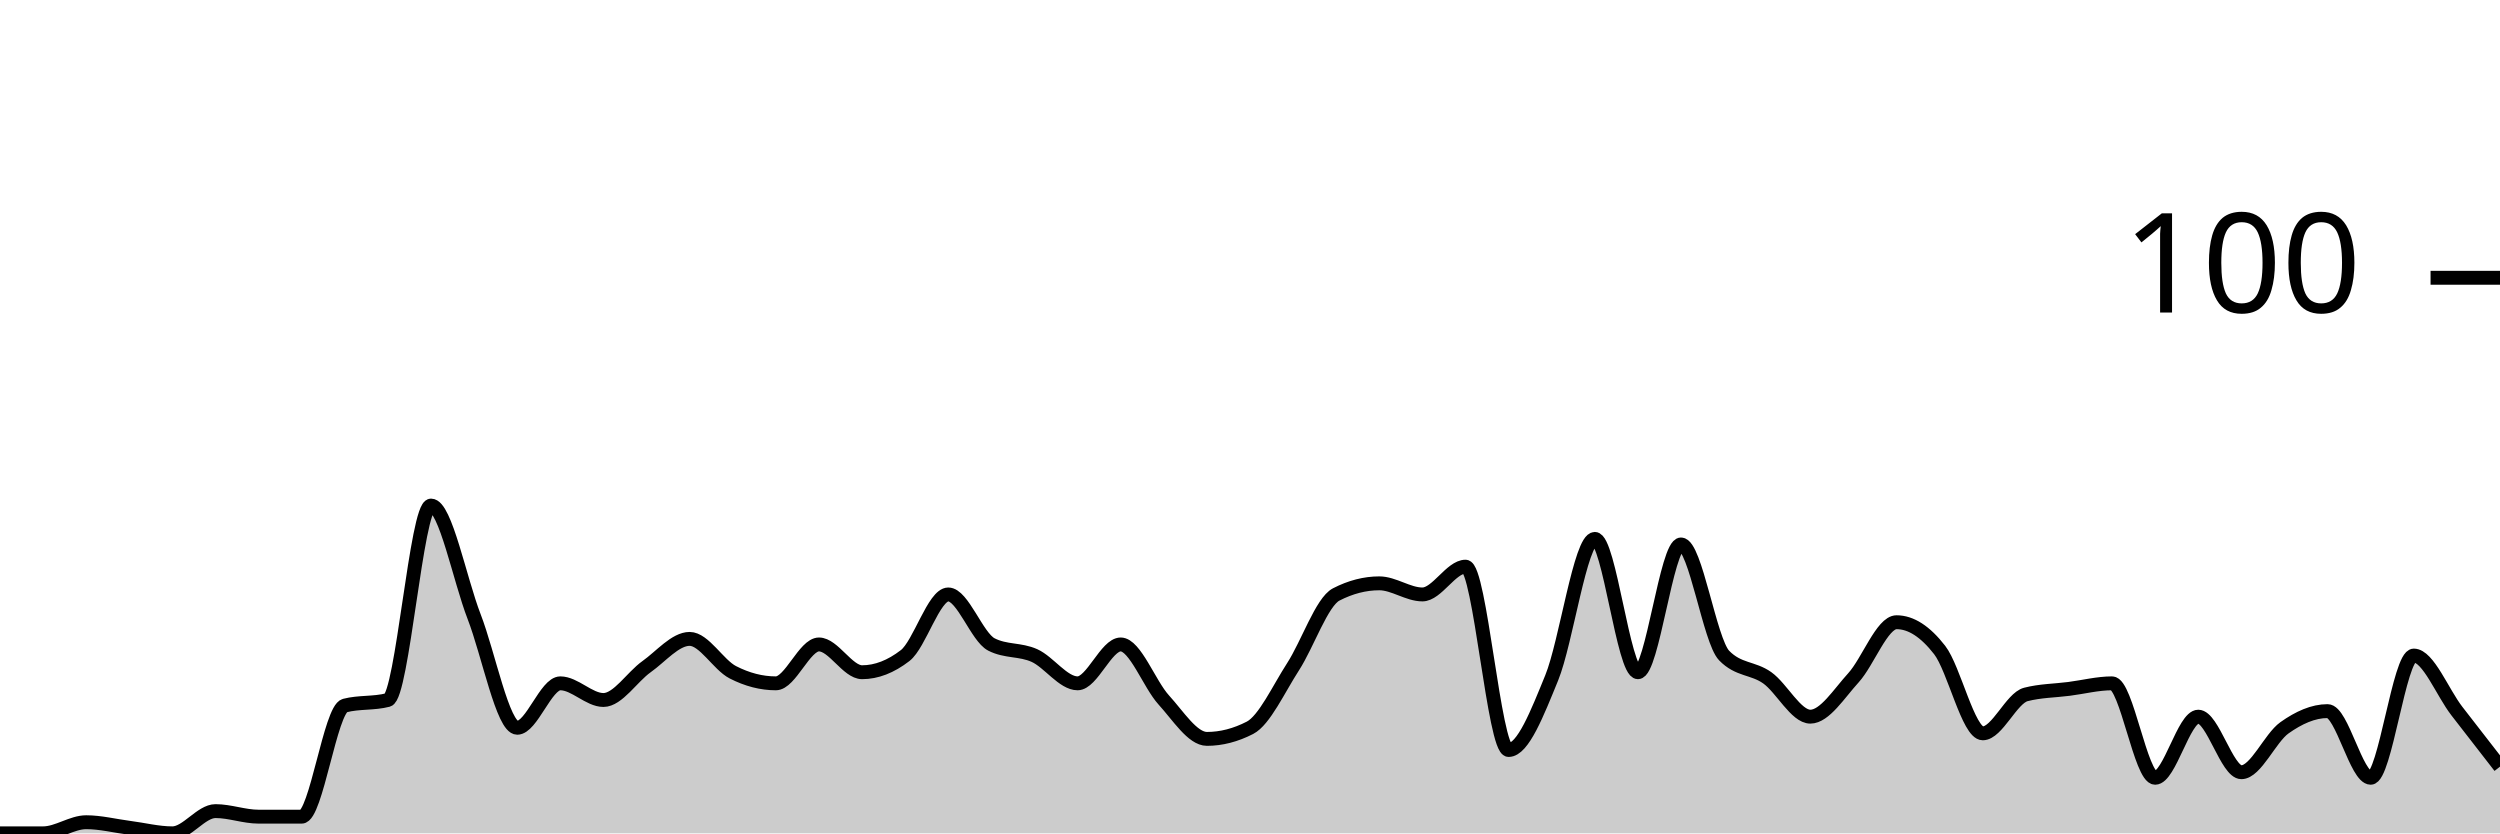
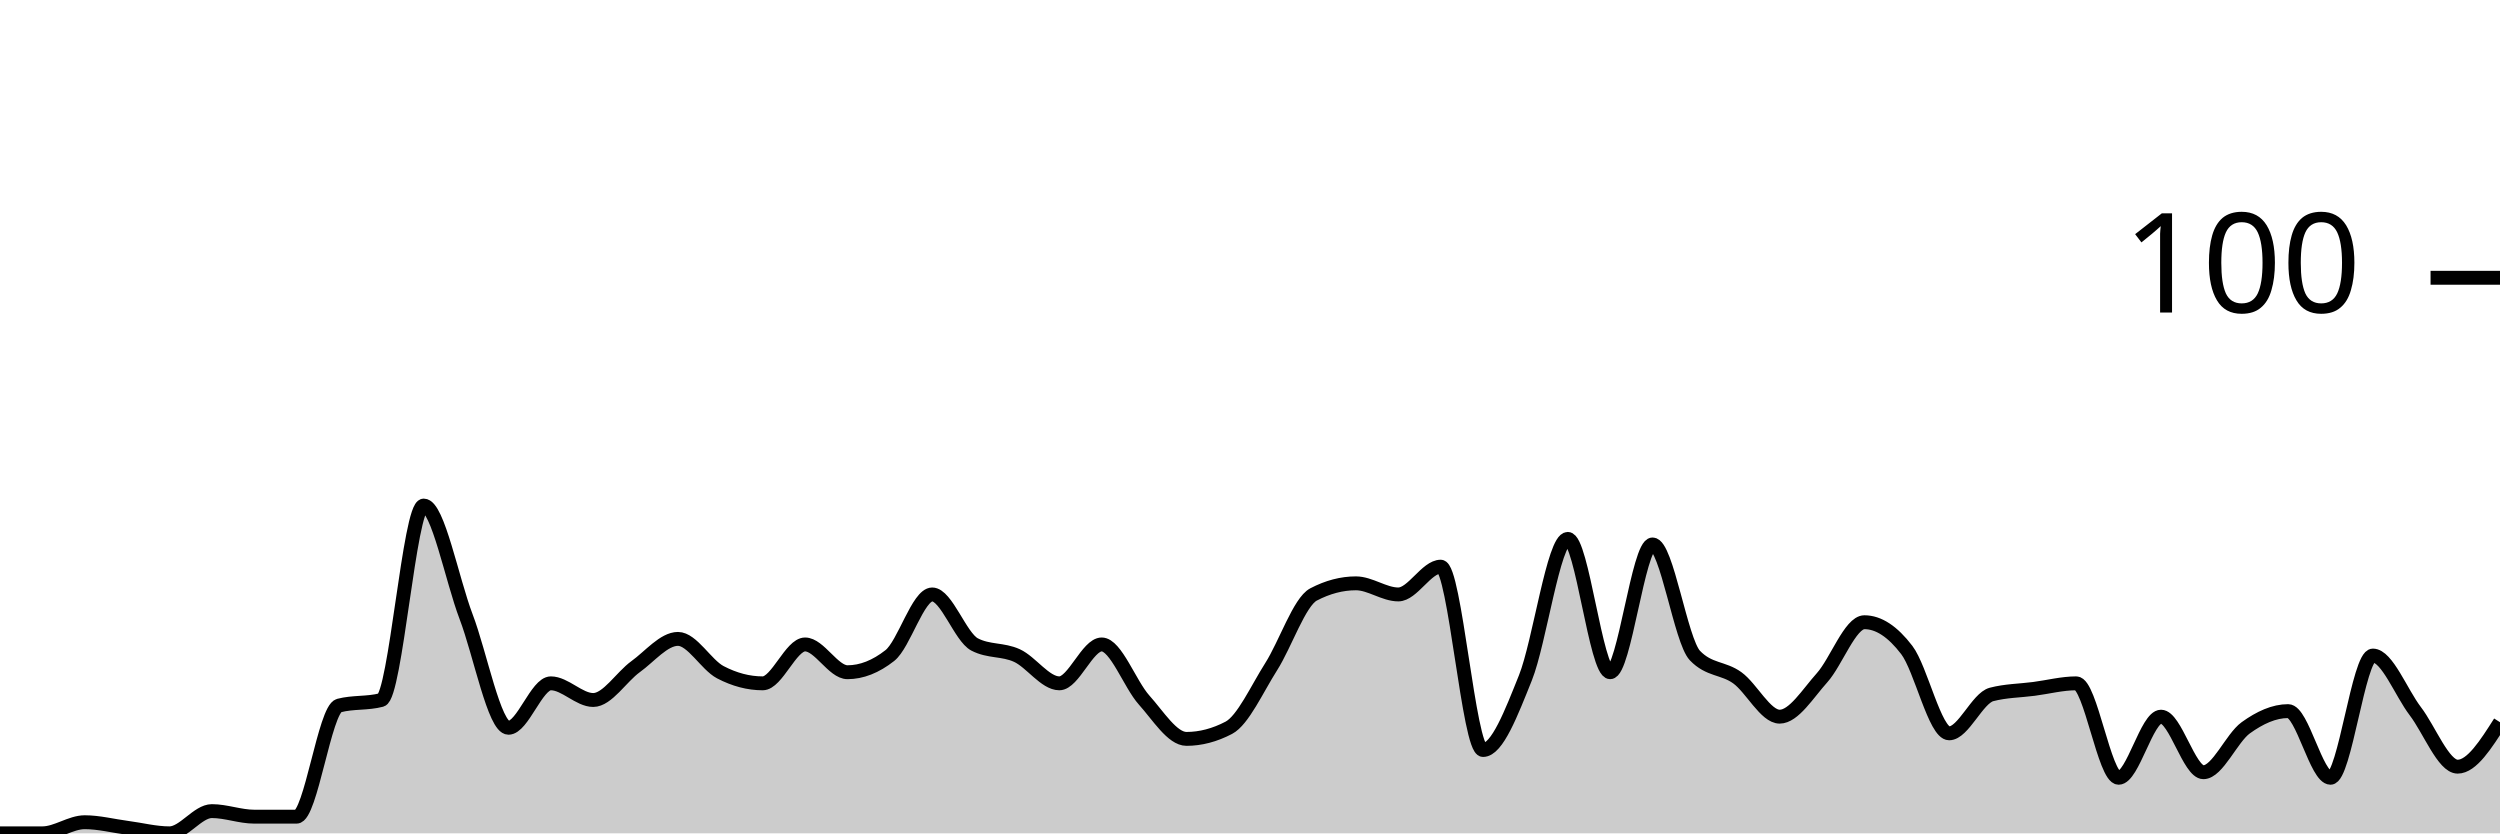
<svg xmlns="http://www.w3.org/2000/svg" viewBox="0 0 180 60">
  <g transform="translate(0,20)">
-     <path class="area" fill="rgba(0, 0, 0, 0.2)" d="M0,40C1.034,40,2.069,40,3.103,40C4.138,40,5.172,39.2,6.207,39.2C7.241,39.2,8.276,39.467,9.31,39.6C10.345,39.733,11.379,40,12.414,40C13.448,40,14.483,38.4,15.517,38.4C16.552,38.4,17.586,38.8,18.621,38.8C19.655,38.8,20.69,38.8,21.724,38.8C22.759,38.8,23.793,31.067,24.828,30.8C25.862,30.533,26.897,30.667,27.931,30.4C28.966,30.133,30,16.4,31.034,16.4C32.069,16.4,33.103,21.733,34.138,24.4C35.172,27.067,36.207,32.4,37.241,32.4C38.276,32.4,39.31,29.2,40.345,29.2C41.379,29.2,42.414,30.4,43.448,30.4C44.483,30.4,45.517,28.733,46.552,28C47.586,27.267,48.621,26,49.655,26C50.69,26,51.724,27.867,52.759,28.4C53.793,28.933,54.828,29.2,55.862,29.2C56.897,29.2,57.931,26.4,58.966,26.4C60,26.4,61.034,28.4,62.069,28.4C63.103,28.4,64.138,28,65.172,27.2C66.207,26.4,67.241,22.8,68.276,22.8C69.31,22.8,70.345,25.867,71.379,26.4C72.414,26.933,73.448,26.733,74.483,27.2C75.517,27.667,76.552,29.2,77.586,29.2C78.621,29.2,79.655,26.4,80.69,26.4C81.724,26.4,82.759,29.267,83.793,30.4C84.828,31.533,85.862,33.2,86.897,33.2C87.931,33.2,88.966,32.933,90,32.4C91.034,31.867,92.069,29.6,93.103,28C94.138,26.4,95.172,23.333,96.207,22.8C97.241,22.267,98.276,22,99.31,22C100.345,22,101.379,22.8,102.414,22.8C103.448,22.8,104.483,20.8,105.517,20.8C106.552,20.8,107.586,34,108.621,34C109.655,34,110.69,31.333,111.724,28.8C112.759,26.267,113.793,18.8,114.828,18.8C115.862,18.8,116.897,28.4,117.931,28.4C118.966,28.4,120,19.2,121.034,19.2C122.069,19.2,123.103,26.133,124.138,27.2C125.172,28.267,126.207,28.067,127.241,28.8C128.276,29.533,129.31,31.6,130.345,31.6C131.379,31.6,132.414,29.933,133.448,28.8C134.483,27.667,135.517,24.8,136.552,24.8C137.586,24.8,138.621,25.467,139.655,26.8C140.69,28.133,141.724,32.8,142.759,32.8C143.793,32.8,144.828,30.267,145.862,30C146.897,29.733,147.931,29.733,148.966,29.6C150,29.467,151.034,29.2,152.069,29.2C153.103,29.2,154.138,36,155.172,36C156.207,36,157.241,31.6,158.276,31.6C159.31,31.6,160.345,35.6,161.379,35.6C162.414,35.6,163.448,33.133,164.483,32.4C165.517,31.667,166.552,31.2,167.586,31.2C168.621,31.2,169.655,36,170.69,36C171.724,36,172.759,27.2,173.793,27.2C174.828,27.2,175.862,29.867,176.897,31.2C177.931,32.533,178.966,33.867,180,35.2L180,40C178.966,40,177.931,40,176.897,40C175.862,40,174.828,40,173.793,40C172.759,40,171.724,40,170.69,40C169.655,40,168.621,40,167.586,40C166.552,40,165.517,40,164.483,40C163.448,40,162.414,40,161.379,40C160.345,40,159.31,40,158.276,40C157.241,40,156.207,40,155.172,40C154.138,40,153.103,40,152.069,40C151.034,40,150,40,148.966,40C147.931,40,146.897,40,145.862,40C144.828,40,143.793,40,142.759,40C141.724,40,140.69,40,139.655,40C138.621,40,137.586,40,136.552,40C135.517,40,134.483,40,133.448,40C132.414,40,131.379,40,130.345,40C129.31,40,128.276,40,127.241,40C126.207,40,125.172,40,124.138,40C123.103,40,122.069,40,121.034,40C120,40,118.966,40,117.931,40C116.897,40,115.862,40,114.828,40C113.793,40,112.759,40,111.724,40C110.69,40,109.655,40,108.621,40C107.586,40,106.552,40,105.517,40C104.483,40,103.448,40,102.414,40C101.379,40,100.345,40,99.31,40C98.276,40,97.241,40,96.207,40C95.172,40,94.138,40,93.103,40C92.069,40,91.034,40,90,40C88.966,40,87.931,40,86.897,40C85.862,40,84.828,40,83.793,40C82.759,40,81.724,40,80.69,40C79.655,40,78.621,40,77.586,40C76.552,40,75.517,40,74.483,40C73.448,40,72.414,40,71.379,40C70.345,40,69.31,40,68.276,40C67.241,40,66.207,40,65.172,40C64.138,40,63.103,40,62.069,40C61.034,40,60,40,58.966,40C57.931,40,56.897,40,55.862,40C54.828,40,53.793,40,52.759,40C51.724,40,50.69,40,49.655,40C48.621,40,47.586,40,46.552,40C45.517,40,44.483,40,43.448,40C42.414,40,41.379,40,40.345,40C39.31,40,38.276,40,37.241,40C36.207,40,35.172,40,34.138,40C33.103,40,32.069,40,31.034,40C30,40,28.966,40,27.931,40C26.897,40,25.862,40,24.828,40C23.793,40,22.759,40,21.724,40C20.69,40,19.655,40,18.621,40C17.586,40,16.552,40,15.517,40C14.483,40,13.448,40,12.414,40C11.379,40,10.345,40,9.31,40C8.276,40,7.241,40,6.207,40C5.172,40,4.138,40,3.103,40C2.069,40,1.034,40,0,40Z" />
-     <path class="line" stroke="black" fill="none" d="M0,40C1.034,40,2.069,40,3.103,40C4.138,40,5.172,39.2,6.207,39.2C7.241,39.2,8.276,39.467,9.31,39.6C10.345,39.733,11.379,40,12.414,40C13.448,40,14.483,38.4,15.517,38.4C16.552,38.4,17.586,38.8,18.621,38.8C19.655,38.8,20.69,38.8,21.724,38.8C22.759,38.8,23.793,31.067,24.828,30.8C25.862,30.533,26.897,30.667,27.931,30.4C28.966,30.133,30,16.4,31.034,16.4C32.069,16.4,33.103,21.733,34.138,24.4C35.172,27.067,36.207,32.4,37.241,32.4C38.276,32.4,39.31,29.2,40.345,29.2C41.379,29.2,42.414,30.4,43.448,30.4C44.483,30.4,45.517,28.733,46.552,28C47.586,27.267,48.621,26,49.655,26C50.69,26,51.724,27.867,52.759,28.4C53.793,28.933,54.828,29.2,55.862,29.2C56.897,29.2,57.931,26.4,58.966,26.4C60,26.4,61.034,28.4,62.069,28.4C63.103,28.4,64.138,28,65.172,27.2C66.207,26.4,67.241,22.8,68.276,22.8C69.31,22.8,70.345,25.867,71.379,26.4C72.414,26.933,73.448,26.733,74.483,27.2C75.517,27.667,76.552,29.2,77.586,29.2C78.621,29.2,79.655,26.4,80.69,26.4C81.724,26.4,82.759,29.267,83.793,30.4C84.828,31.533,85.862,33.2,86.897,33.2C87.931,33.2,88.966,32.933,90,32.4C91.034,31.867,92.069,29.6,93.103,28C94.138,26.4,95.172,23.333,96.207,22.8C97.241,22.267,98.276,22,99.31,22C100.345,22,101.379,22.8,102.414,22.8C103.448,22.8,104.483,20.8,105.517,20.8C106.552,20.8,107.586,34,108.621,34C109.655,34,110.69,31.333,111.724,28.8C112.759,26.267,113.793,18.8,114.828,18.8C115.862,18.8,116.897,28.4,117.931,28.4C118.966,28.4,120,19.2,121.034,19.2C122.069,19.2,123.103,26.133,124.138,27.2C125.172,28.267,126.207,28.067,127.241,28.8C128.276,29.533,129.31,31.6,130.345,31.6C131.379,31.6,132.414,29.933,133.448,28.8C134.483,27.667,135.517,24.8,136.552,24.8C137.586,24.8,138.621,25.467,139.655,26.8C140.69,28.133,141.724,32.8,142.759,32.8C143.793,32.8,144.828,30.267,145.862,30C146.897,29.733,147.931,29.733,148.966,29.6C150,29.467,151.034,29.2,152.069,29.2C153.103,29.2,154.138,36,155.172,36C156.207,36,157.241,31.6,158.276,31.6C159.31,31.6,160.345,35.6,161.379,35.6C162.414,35.6,163.448,33.133,164.483,32.4C165.517,31.667,166.552,31.2,167.586,31.2C168.621,31.2,169.655,36,170.69,36C171.724,36,172.759,27.2,173.793,27.2C174.828,27.2,175.862,29.867,176.897,31.2C177.931,32.533,178.966,33.867,180,35.2" />
+     <path class="area" fill="rgba(0, 0, 0, 0.2)" d="M0,40C1.017,40,2.034,40,3.051,40C4.068,40,5.085,39.2,6.102,39.2C7.119,39.2,8.136,39.467,9.153,39.6C10.169,39.733,11.186,40,12.203,40C13.22,40,14.237,38.4,15.254,38.4C16.271,38.4,17.288,38.8,18.305,38.8C19.322,38.8,20.339,38.8,21.356,38.8C22.373,38.8,23.39,31.067,24.407,30.8C25.424,30.533,26.441,30.667,27.458,30.4C28.475,30.133,29.492,16.4,30.508,16.4C31.525,16.4,32.542,21.733,33.559,24.4C34.576,27.067,35.593,32.4,36.61,32.4C37.627,32.4,38.644,29.2,39.661,29.2C40.678,29.2,41.695,30.4,42.712,30.4C43.729,30.4,44.746,28.733,45.763,28C46.78,27.267,47.797,26,48.814,26C49.831,26,50.847,27.867,51.864,28.4C52.881,28.933,53.898,29.2,54.915,29.2C55.932,29.2,56.949,26.4,57.966,26.4C58.983,26.4,60,28.4,61.017,28.4C62.034,28.4,63.051,28,64.068,27.2C65.085,26.4,66.102,22.8,67.119,22.8C68.136,22.8,69.153,25.867,70.169,26.4C71.186,26.933,72.203,26.733,73.22,27.2C74.237,27.667,75.254,29.2,76.271,29.2C77.288,29.2,78.305,26.4,79.322,26.4C80.339,26.4,81.356,29.267,82.373,30.4C83.39,31.533,84.407,33.2,85.424,33.2C86.441,33.2,87.458,32.933,88.475,32.4C89.492,31.867,90.508,29.6,91.525,28C92.542,26.4,93.559,23.333,94.576,22.8C95.593,22.267,96.61,22,97.627,22C98.644,22,99.661,22.8,100.678,22.8C101.695,22.8,102.712,20.8,103.729,20.8C104.746,20.8,105.763,34,106.78,34C107.797,34,108.814,31.333,109.831,28.8C110.847,26.267,111.864,18.8,112.881,18.8C113.898,18.8,114.915,28.4,115.932,28.4C116.949,28.4,117.966,19.2,118.983,19.2C120,19.2,121.017,26.133,122.034,27.2C123.051,28.267,124.068,28.067,125.085,28.8C126.102,29.533,127.119,31.6,128.136,31.6C129.153,31.6,130.169,29.933,131.186,28.8C132.203,27.667,133.22,24.8,134.237,24.8C135.254,24.8,136.271,25.467,137.288,26.8C138.305,28.133,139.322,32.8,140.339,32.8C141.356,32.8,142.373,30.267,143.39,30C144.407,29.733,145.424,29.733,146.441,29.6C147.458,29.467,148.475,29.2,149.492,29.2C150.508,29.2,151.525,36,152.542,36C153.559,36,154.576,31.6,155.593,31.6C156.61,31.6,157.627,35.6,158.644,35.6C159.661,35.6,160.678,33.133,161.695,32.4C162.712,31.667,163.729,31.2,164.746,31.2C165.763,31.2,166.78,36,167.797,36C168.814,36,169.831,27.2,170.847,27.2C171.864,27.2,172.881,29.867,173.898,31.2C174.915,32.533,175.932,35.2,176.949,35.2C177.966,35.2,178.983,33.6,180,32L180,40C178.983,40,177.966,40,176.949,40C175.932,40,174.915,40,173.898,40C172.881,40,171.864,40,170.847,40C169.831,40,168.814,40,167.797,40C166.78,40,165.763,40,164.746,40C163.729,40,162.712,40,161.695,40C160.678,40,159.661,40,158.644,40C157.627,40,156.61,40,155.593,40C154.576,40,153.559,40,152.542,40C151.525,40,150.508,40,149.492,40C148.475,40,147.458,40,146.441,40C145.424,40,144.407,40,143.39,40C142.373,40,141.356,40,140.339,40C139.322,40,138.305,40,137.288,40C136.271,40,135.254,40,134.237,40C133.22,40,132.203,40,131.186,40C130.169,40,129.153,40,128.136,40C127.119,40,126.102,40,125.085,40C124.068,40,123.051,40,122.034,40C121.017,40,120,40,118.983,40C117.966,40,116.949,40,115.932,40C114.915,40,113.898,40,112.881,40C111.864,40,110.847,40,109.831,40C108.814,40,107.797,40,106.78,40C105.763,40,104.746,40,103.729,40C102.712,40,101.695,40,100.678,40C99.661,40,98.644,40,97.627,40C96.61,40,95.593,40,94.576,40C93.559,40,92.542,40,91.525,40C90.508,40,89.492,40,88.475,40C87.458,40,86.441,40,85.424,40C84.407,40,83.39,40,82.373,40C81.356,40,80.339,40,79.322,40C78.305,40,77.288,40,76.271,40C75.254,40,74.237,40,73.22,40C72.203,40,71.186,40,70.169,40C69.153,40,68.136,40,67.119,40C66.102,40,65.085,40,64.068,40C63.051,40,62.034,40,61.017,40C60,40,58.983,40,57.966,40C56.949,40,55.932,40,54.915,40C53.898,40,52.881,40,51.864,40C50.847,40,49.831,40,48.814,40C47.797,40,46.78,40,45.763,40C44.746,40,43.729,40,42.712,40C41.695,40,40.678,40,39.661,40C38.644,40,37.627,40,36.61,40C35.593,40,34.576,40,33.559,40C32.542,40,31.525,40,30.508,40C29.492,40,28.475,40,27.458,40C26.441,40,25.424,40,24.407,40C23.39,40,22.373,40,21.356,40C20.339,40,19.322,40,18.305,40C17.288,40,16.271,40,15.254,40C14.237,40,13.22,40,12.203,40C11.186,40,10.169,40,9.153,40C8.136,40,7.119,40,6.102,40C5.085,40,4.068,40,3.051,40C2.034,40,1.017,40,0,40Z" />
+     <path class="line" stroke="black" fill="none" d="M0,40C1.017,40,2.034,40,3.051,40C4.068,40,5.085,39.2,6.102,39.2C7.119,39.2,8.136,39.467,9.153,39.6C10.169,39.733,11.186,40,12.203,40C13.22,40,14.237,38.4,15.254,38.4C16.271,38.4,17.288,38.8,18.305,38.8C19.322,38.8,20.339,38.8,21.356,38.8C22.373,38.8,23.39,31.067,24.407,30.8C25.424,30.533,26.441,30.667,27.458,30.4C28.475,30.133,29.492,16.4,30.508,16.4C31.525,16.4,32.542,21.733,33.559,24.4C34.576,27.067,35.593,32.4,36.61,32.4C37.627,32.4,38.644,29.2,39.661,29.2C40.678,29.2,41.695,30.4,42.712,30.4C43.729,30.4,44.746,28.733,45.763,28C46.78,27.267,47.797,26,48.814,26C49.831,26,50.847,27.867,51.864,28.4C52.881,28.933,53.898,29.2,54.915,29.2C55.932,29.2,56.949,26.4,57.966,26.4C58.983,26.4,60,28.4,61.017,28.4C62.034,28.4,63.051,28,64.068,27.2C65.085,26.4,66.102,22.8,67.119,22.8C68.136,22.8,69.153,25.867,70.169,26.4C71.186,26.933,72.203,26.733,73.22,27.2C74.237,27.667,75.254,29.2,76.271,29.2C77.288,29.2,78.305,26.4,79.322,26.4C80.339,26.4,81.356,29.267,82.373,30.4C83.39,31.533,84.407,33.2,85.424,33.2C86.441,33.2,87.458,32.933,88.475,32.4C89.492,31.867,90.508,29.6,91.525,28C92.542,26.4,93.559,23.333,94.576,22.8C95.593,22.267,96.61,22,97.627,22C98.644,22,99.661,22.8,100.678,22.8C101.695,22.8,102.712,20.8,103.729,20.8C104.746,20.8,105.763,34,106.78,34C107.797,34,108.814,31.333,109.831,28.8C110.847,26.267,111.864,18.8,112.881,18.8C113.898,18.8,114.915,28.4,115.932,28.4C116.949,28.4,117.966,19.2,118.983,19.2C120,19.2,121.017,26.133,122.034,27.2C123.051,28.267,124.068,28.067,125.085,28.8C126.102,29.533,127.119,31.6,128.136,31.6C129.153,31.6,130.169,29.933,131.186,28.8C132.203,27.667,133.22,24.8,134.237,24.8C135.254,24.8,136.271,25.467,137.288,26.8C138.305,28.133,139.322,32.8,140.339,32.8C141.356,32.8,142.373,30.267,143.39,30C144.407,29.733,145.424,29.733,146.441,29.6C147.458,29.467,148.475,29.2,149.492,29.2C150.508,29.2,151.525,36,152.542,36C153.559,36,154.576,31.6,155.593,31.6C156.61,31.6,157.627,35.6,158.644,35.6C159.661,35.6,160.678,33.133,161.695,32.4C162.712,31.667,163.729,31.2,164.746,31.2C165.763,31.2,166.78,36,167.797,36C168.814,36,169.831,27.2,170.847,27.2C171.864,27.2,172.881,29.867,173.898,31.2C174.915,32.533,175.932,35.2,176.949,35.2C177.966,35.2,178.983,33.6,180,32" />
    <path class="axis-ceiling" stroke-width="1" stroke="black" fill="none" d="M175,0L180,0" />
    <text class="axis-ceiling-label" font-family="sans-serif" text-anchor="end" font-size="10px" x="170" y="2.5">100</text>
  </g>
</svg>
